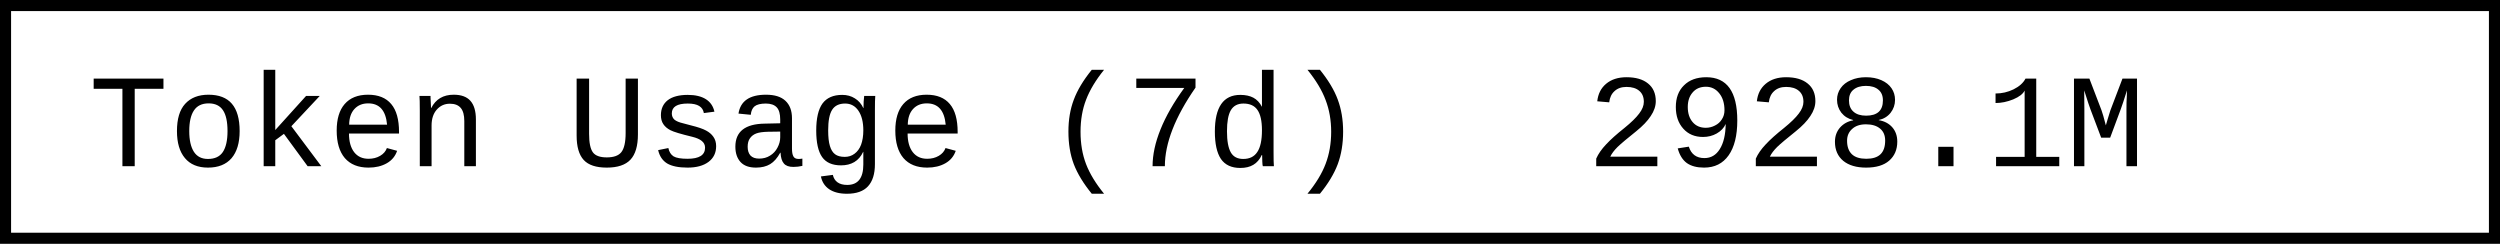
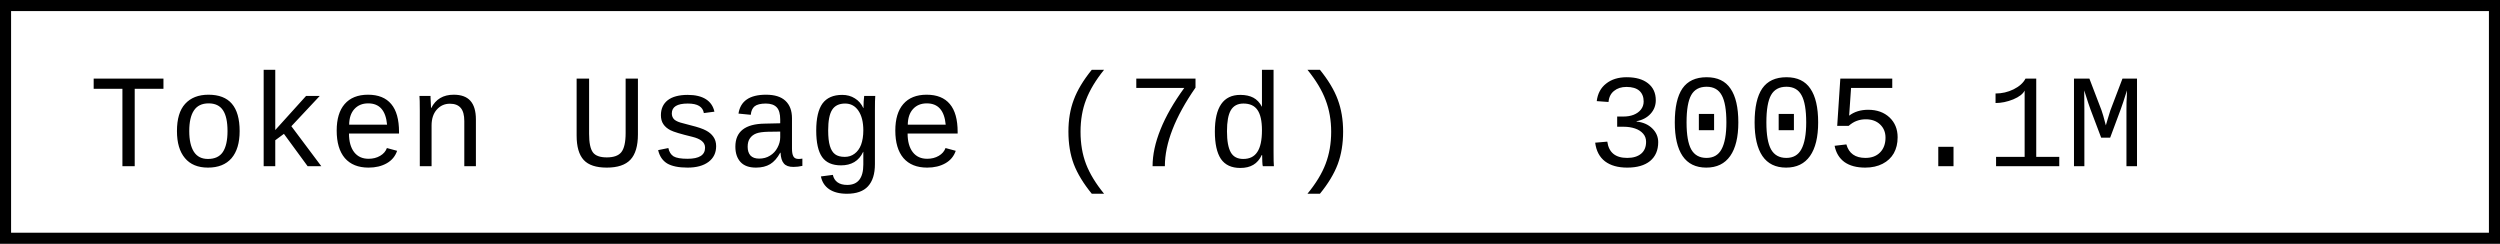
- <svg xmlns="http://www.w3.org/2000/svg" width="225.6" height="22" role="img" aria-label="Token Usage (7d): 2928.1M">
+ <svg xmlns="http://www.w3.org/2000/svg" width="225.6" height="22" role="img" aria-label="Token Usage (7d): 3005.1M">
  <rect x="0.5" y="0.5" width="224.6" height="21" fill="#fff" stroke="#000" stroke-width="1" />
  <g font-family="'Consolas','Monaco','Courier New',monospace" font-size="12" fill="#000">
    <text x="8" y="15">Token Usage (7d)</text>
-     <text x="143.2" y="15">2928.1M</text>
+     <text x="143.2" y="15">3005.1M</text>
  </g>
</svg>
